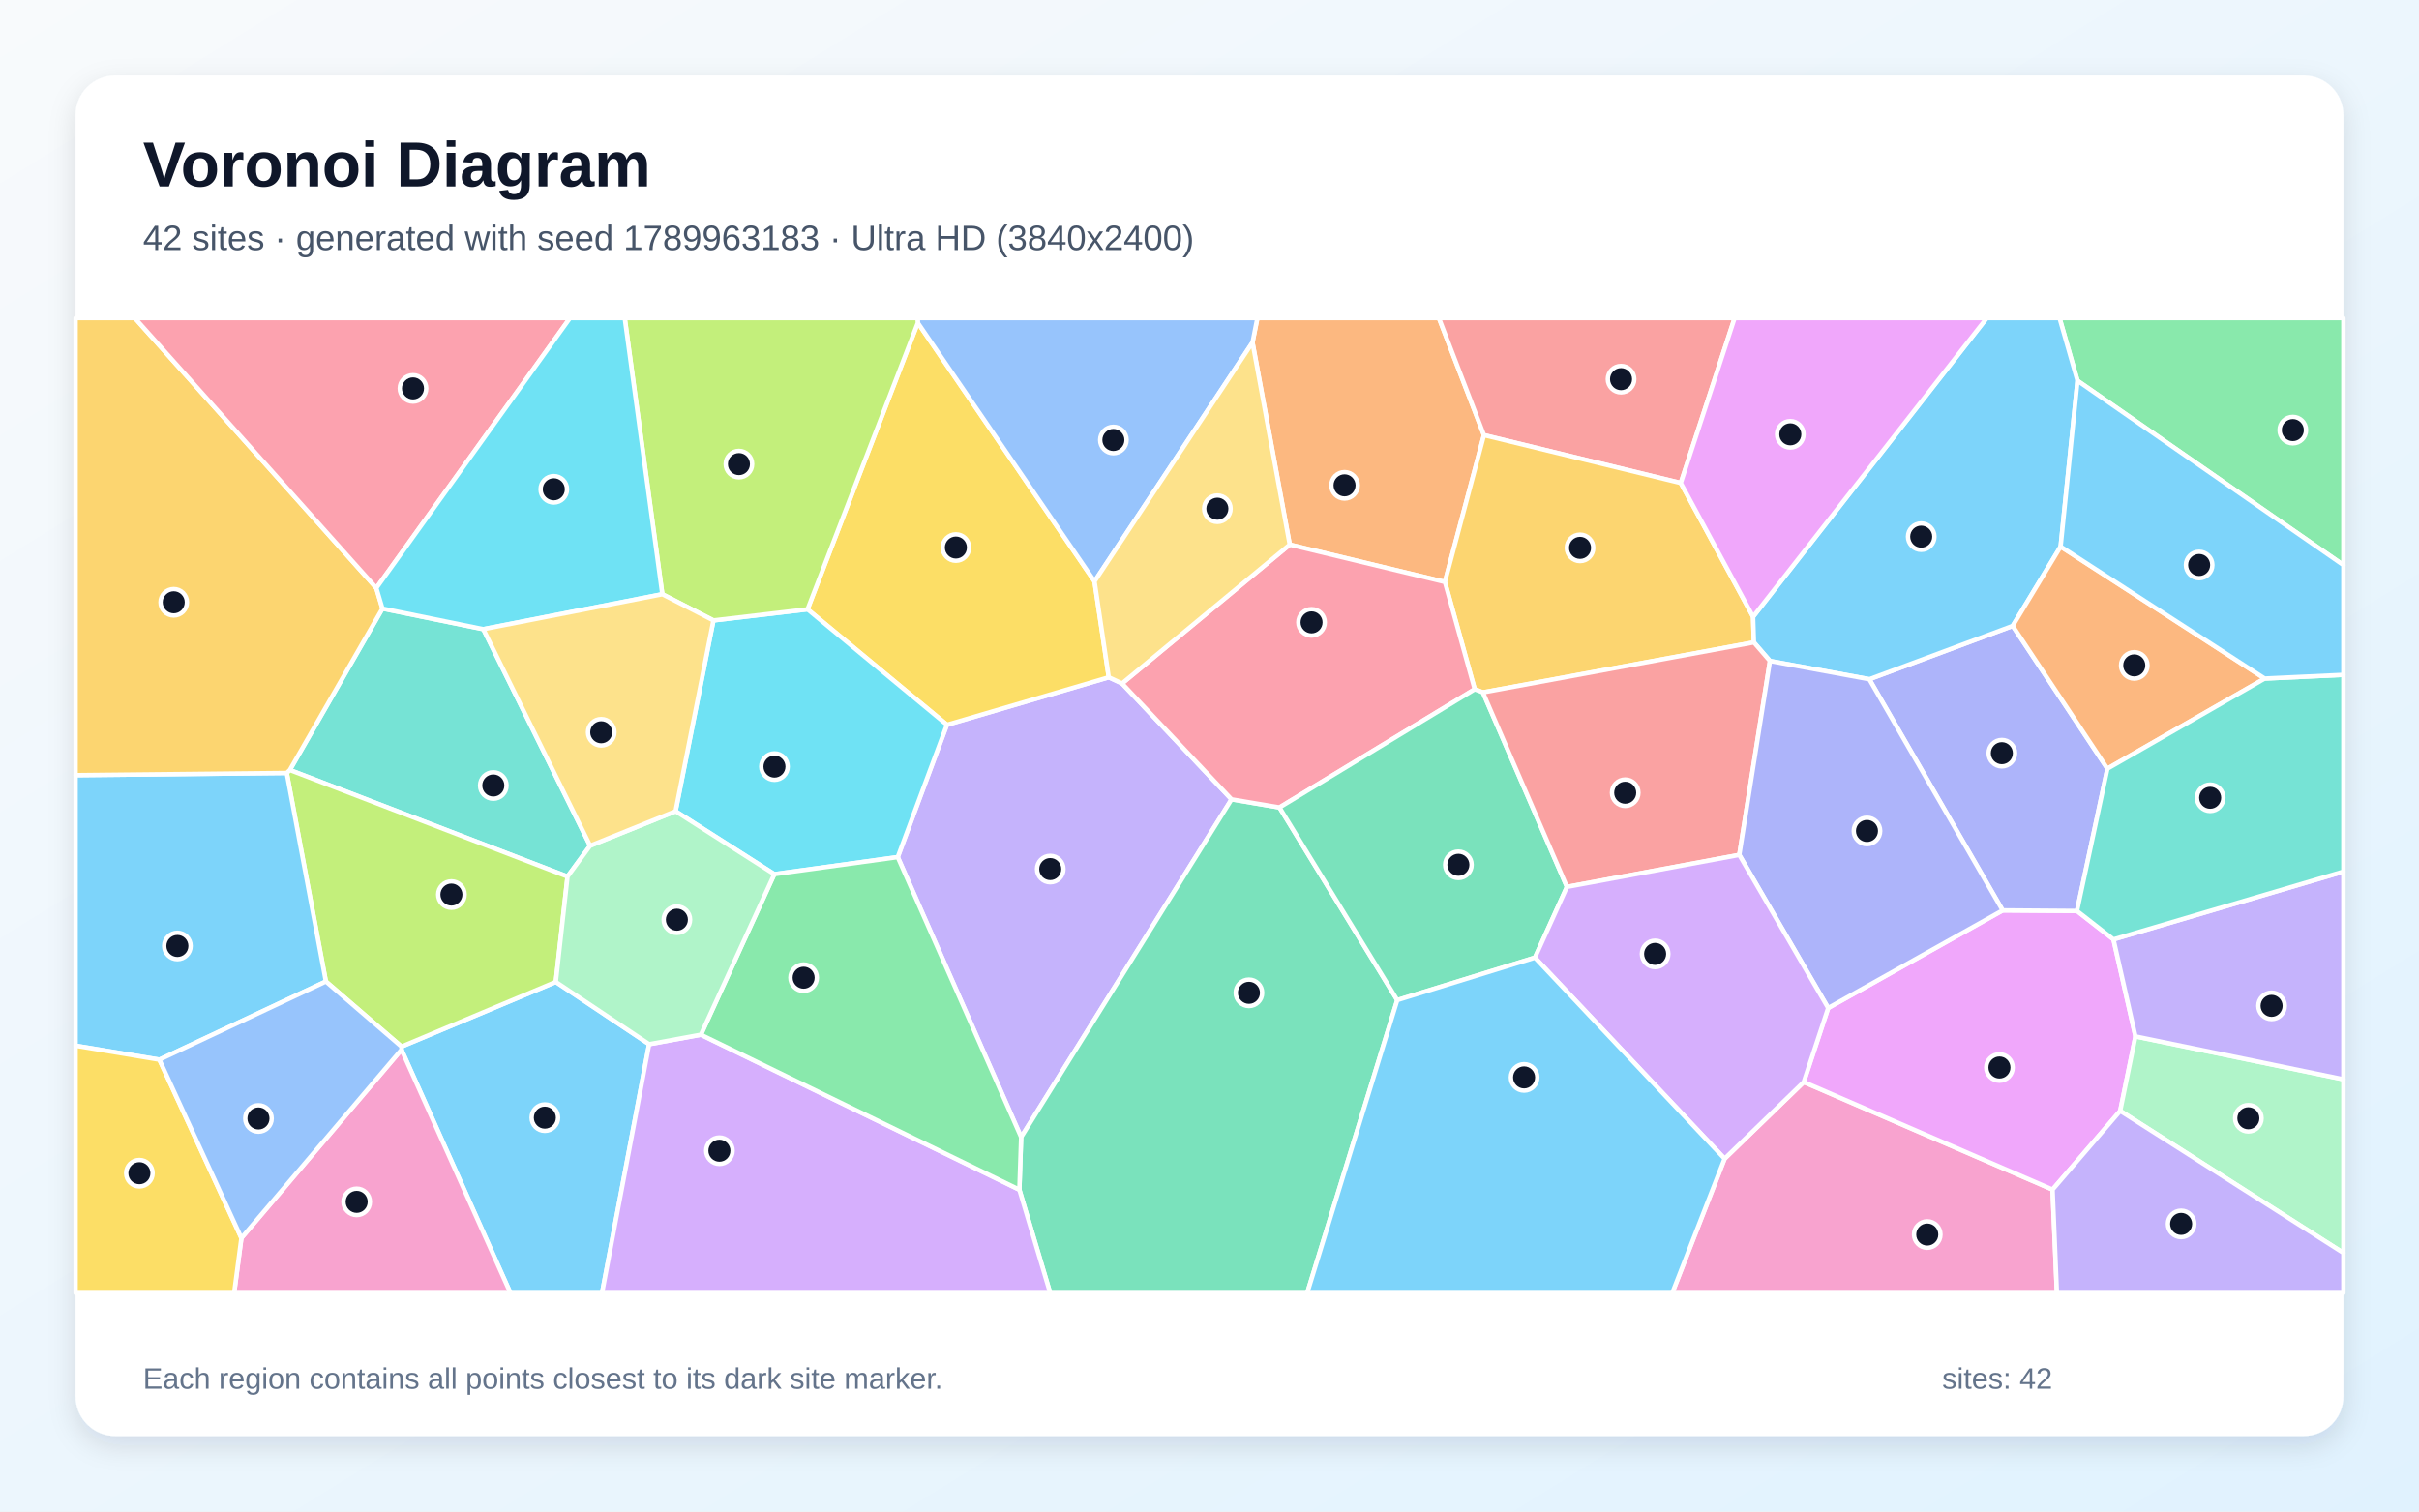
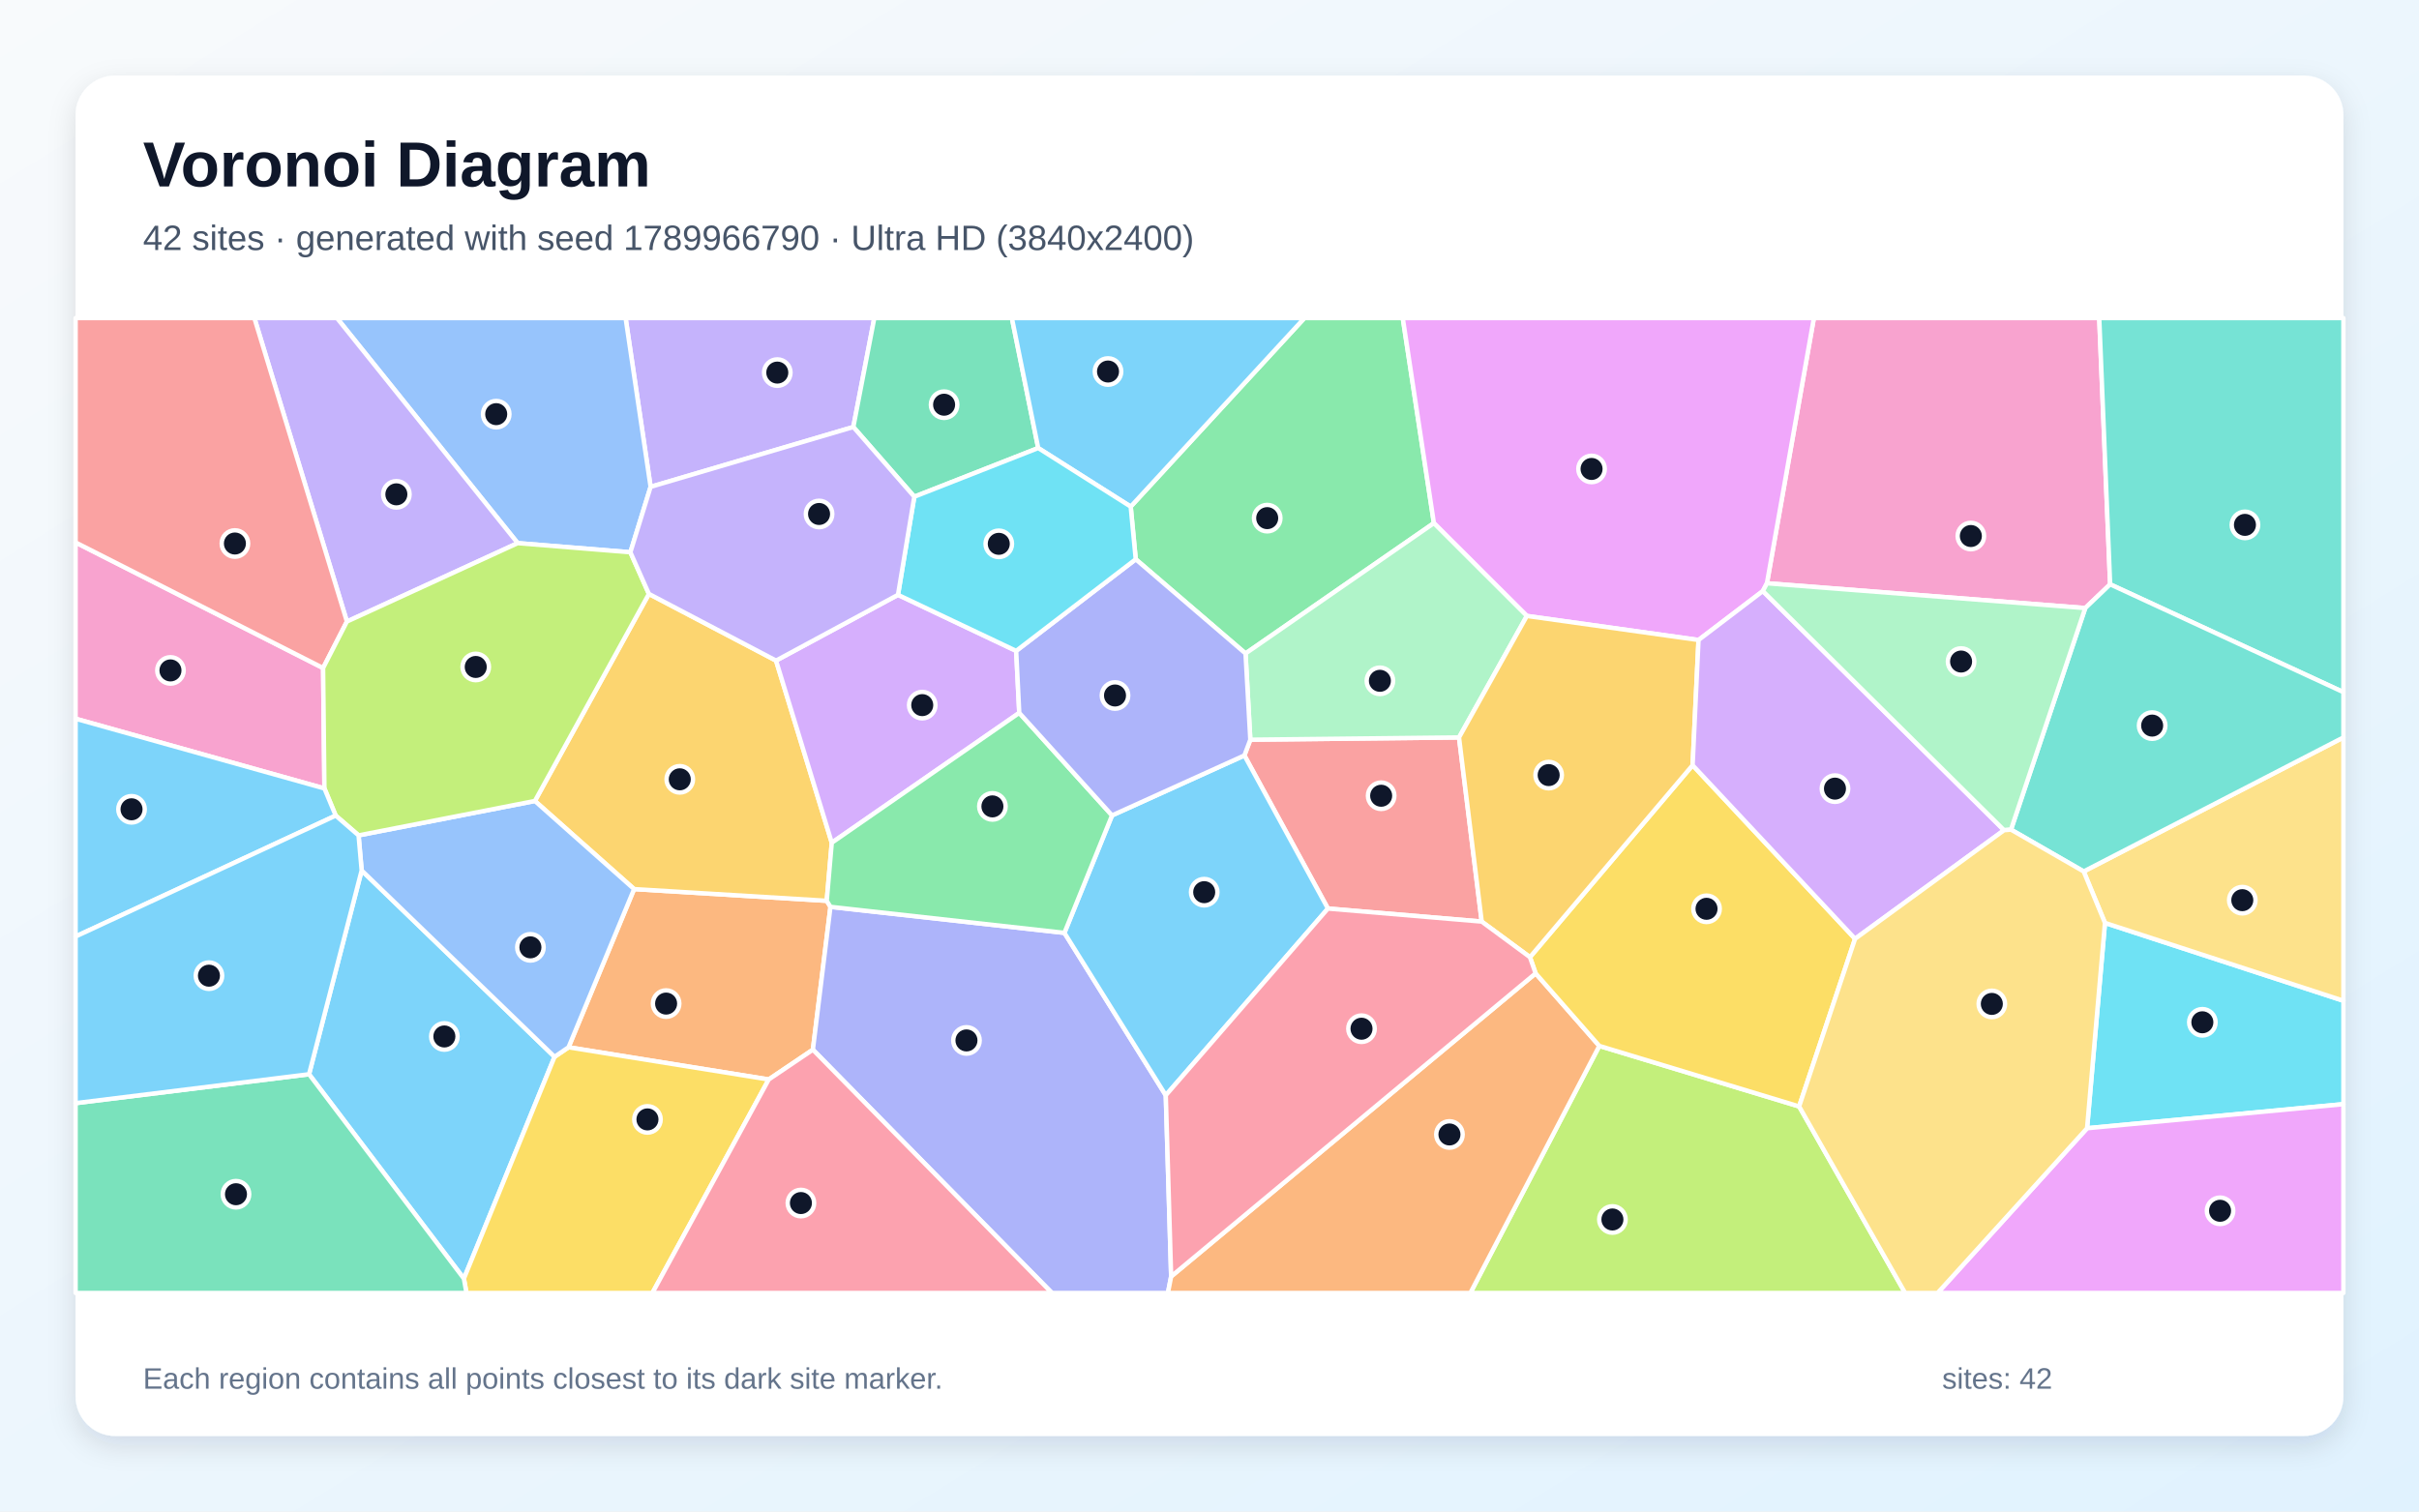
<svg xmlns="http://www.w3.org/2000/svg" width="3840" height="2400" viewBox="0 0 3840 2400" role="img" aria-labelledby="title description">
  <defs>
    <linearGradient id="background" x1="0" y1="0" x2="1" y2="1">
      <stop stop-color="#F8FAFC" />
      <stop offset="1" stop-color="#E0F2FE" />
    </linearGradient>
    <filter id="shadow" x="-5%" y="-5%" width="110%" height="110%">
      <feDropShadow dx="0" dy="15" stdDeviation="22" flood-color="#0F172A" flood-opacity=".12" />
    </filter>
  </defs>
  <rect width="3840" height="2400" fill="url(#background)" />
  <rect x="120" y="120" width="3600" height="2160" rx="63" fill="#FFFFFF" filter="url(#shadow)" />
  <g font-family="Arial, sans-serif">
    <text x="227" y="296" font-size="101" font-weight="700" fill="#0F172A">Voronoi Diagram</text>
-     <text x="227" y="397" font-size="56" fill="#475569">42 sites · generated with seed 1789963183 · Ultra HD (3840x2400)</text>
+     <text x="227" y="397" font-size="56" fill="#475569">42 sites · generated with seed 1789966790 · Ultra HD (3840x2400)</text>
  </g>
  <g stroke="#FFFFFF" stroke-width="7" stroke-linejoin="round">
-     <polygon points="637.3,1666.7 637.3,1661.8 882.3,1559.1 1030.5,1658.0 955.7,2053.0 810.3,2053.0" fill="#38BDF8" fill-opacity="0.65" />
-     <polygon points="1781.2,1085.2 1955.0,1269.2 1621.0,1805.6 1425.1,1360.9 1503.2,1150.8 1760.1,1075.4" fill="#A78BFA" fill-opacity="0.65" />
-     <polygon points="2737.7,1839.8 2863.3,1718.1 3258.3,1888.8 3265.2,2053.0 2654.6,2053.0" fill="#F472B6" fill-opacity="0.65" />
-     <polygon points="2355.7,690.9 2293.7,924.1 2047.4,864.8 1988.3,543.8 1996.0,505.0 2284.2,505.0" fill="#FB923C" fill-opacity="0.65" />
-     <polygon points="1457.0,512.6 1737.5,923.2 1760.1,1075.4 1503.2,1150.8 1281.9,967.5" fill="#FACC15" fill-opacity="0.65" />
-     <polygon points="3297.9,604.5 3269.4,505.0 3720.0,505.0 3720.0,897.3" fill="#4ADE80" fill-opacity="0.65" />
-     <polygon points="607.1,966.3 767.2,999.0 936.8,1342.8 900.9,1391.8 460.1,1222.6" fill="#2DD4BF" fill-opacity="0.65" />
-     <polygon points="1988.3,543.8 1737.5,923.2 1457.0,512.6 1456.5,505.0 1996.0,505.0" fill="#60A5FA" fill-opacity="0.65" />
-     <polygon points="3355.0,1491.6 3389.9,1645.6 3365.7,1763.9 3258.3,1888.8 2863.3,1718.1 2902.1,1600.5 3179.1,1445.5 3297.1,1446.4" fill="#E879F9" fill-opacity="0.65" />
-     <polygon points="1618.2,1889.0 1621.0,1805.6 1955.0,1269.2 2031.1,1282.1 2218.1,1588.0 2075.1,2053.0 1667.1,2053.0" fill="#34D399" fill-opacity="0.65" />
-     <polygon points="2668.1,766.9 2355.7,690.9 2284.2,505.0 2753.6,505.0" fill="#F87171" fill-opacity="0.65" />
-     <polygon points="3345.4,1220.5 3297.1,1446.4 3179.1,1445.5 2967.4,1078.5 3195.0,993.8" fill="#818CF8" fill-opacity="0.65" />
-     <polygon points="2668.1,766.9 2782.9,979.3 2784.2,1020.0 2354.0,1099.4 2341.0,1094.4 2293.7,924.1 2355.7,690.9" fill="#FBBF24" fill-opacity="0.65" />
-     <polygon points="517.3,1558.4 455.2,1227.3 460.1,1222.6 900.9,1391.8 882.3,1559.1 637.3,1661.8" fill="#A3E635" fill-opacity="0.65" />
-     <polygon points="1030.5,1658.0 1112.6,1642.9 1618.2,1889.0 1667.1,2053.0 955.7,2053.0" fill="#C084FC" fill-opacity="0.65" />
-     <polygon points="2047.4,864.8 2293.7,924.1 2341.0,1094.4 2031.1,1282.1 1955.0,1269.2 1781.2,1085.2" fill="#FB7185" fill-opacity="0.65" />
-     <polygon points="1229.2,1388.0 1072.4,1288.1 1132.5,985.1 1281.9,967.5 1503.2,1150.8 1425.1,1360.9" fill="#22D3EE" fill-opacity="0.65" />
-     <polygon points="3365.7,1763.9 3389.9,1645.6 3720.0,1713.7 3720.0,1989.4" fill="#86EFAC" fill-opacity="0.65" />
-     <polygon points="1988.3,543.8 2047.4,864.8 1781.2,1085.2 1760.1,1075.4 1737.5,923.2" fill="#FCD34D" fill-opacity="0.65" />
-     <polygon points="253.0,1682.6 120.0,1660.4 120.0,1230.8 455.2,1227.3 517.3,1558.4" fill="#38BDF8" fill-opacity="0.65" />
-     <polygon points="3297.9,604.5 3271.1,867.9 3195.0,993.8 2967.4,1078.5 2809.7,1049.5 2784.2,1020.0 2782.9,979.3 3153.8,505.0 3269.4,505.0" fill="#38BDF8" fill-opacity="0.65" />
-     <polygon points="3389.9,1645.6 3355.0,1491.6 3720.0,1383.9 3720.0,1713.7" fill="#A78BFA" fill-opacity="0.65" />
-     <polygon points="383.2,1965.8 637.3,1666.7 810.3,2053.0 371.7,2053.0" fill="#F472B6" fill-opacity="0.65" />
-     <polygon points="3595.1,1077.4 3345.4,1220.5 3195.0,993.8 3271.1,867.9" fill="#FB923C" fill-opacity="0.65" />
-     <polygon points="120.0,1660.4 253.0,1682.6 383.2,1965.8 371.7,2053.0 120.0,2053.0" fill="#FACC15" fill-opacity="0.65" />
-     <polygon points="1112.6,1642.9 1229.2,1388.0 1425.1,1360.9 1621.0,1805.6 1618.2,1889.0" fill="#4ADE80" fill-opacity="0.65" />
-     <polygon points="3355.0,1491.6 3297.1,1446.4 3345.4,1220.5 3595.1,1077.4 3720.0,1071.5 3720.0,1383.9" fill="#2DD4BF" fill-opacity="0.65" />
-     <polygon points="253.0,1682.6 517.3,1558.4 637.3,1661.8 637.3,1666.7 383.2,1965.8" fill="#60A5FA" fill-opacity="0.65" />
-     <polygon points="2782.9,979.3 2668.1,766.9 2753.6,505.0 3153.8,505.0" fill="#E879F9" fill-opacity="0.65" />
-     <polygon points="2436.6,1520.5 2218.1,1588.0 2031.1,1282.1 2341.0,1094.4 2354.0,1099.4 2487.4,1408.2" fill="#34D399" fill-opacity="0.65" />
-     <polygon points="2487.4,1408.2 2354.0,1099.4 2784.2,1020.0 2809.7,1049.5 2761.0,1357.4" fill="#F87171" fill-opacity="0.65" />
-     <polygon points="2761.0,1357.4 2809.7,1049.5 2967.4,1078.5 3179.1,1445.5 2902.1,1600.5" fill="#818CF8" fill-opacity="0.65" />
-     <polygon points="597.4,933.7 607.1,966.3 460.1,1222.6 455.2,1227.3 120.0,1230.8 120.0,505.0 214.1,505.0" fill="#FBBF24" fill-opacity="0.65" />
-     <polygon points="1457.0,512.6 1281.9,967.5 1132.5,985.1 1051.4,943.5 991.7,505.0 1456.5,505.0" fill="#A3E635" fill-opacity="0.65" />
-     <polygon points="2436.6,1520.5 2487.4,1408.2 2761.0,1357.4 2902.1,1600.5 2863.3,1718.1 2737.7,1839.8" fill="#C084FC" fill-opacity="0.65" />
-     <polygon points="597.4,933.7 214.1,505.0 904.8,505.0" fill="#FB7185" fill-opacity="0.65" />
-     <polygon points="1051.4,943.5 767.2,999.0 607.1,966.3 597.4,933.7 904.8,505.0 991.7,505.0" fill="#22D3EE" fill-opacity="0.65" />
-     <polygon points="900.9,1391.8 936.8,1342.8 1072.4,1288.1 1229.2,1388.0 1112.6,1642.9 1030.5,1658.0 882.3,1559.1" fill="#86EFAC" fill-opacity="0.65" />
-     <polygon points="1051.4,943.5 1132.5,985.1 1072.4,1288.1 936.8,1342.8 767.2,999.0" fill="#FCD34D" fill-opacity="0.65" />
-     <polygon points="2218.1,1588.0 2436.6,1520.5 2737.7,1839.8 2654.6,2053.0 2075.1,2053.0" fill="#38BDF8" fill-opacity="0.65" />
-     <polygon points="3595.1,1077.4 3271.1,867.9 3297.9,604.5 3720.0,897.3 3720.0,1071.5" fill="#38BDF8" fill-opacity="0.65" />
-     <polygon points="3258.3,1888.8 3365.7,1763.9 3720.0,1989.4 3720.0,2053.0 3265.2,2053.0" fill="#A78BFA" fill-opacity="0.65" />
+     <polygon points="490.6,1705.7 574.1,1382.1 880.3,1678.0 736.4,2030.2" fill="#38BDF8" fill-opacity="0.65" />
+     <polygon points="1354.6,678.0 1032.8,773.0 993.1,505.0 1387.9,505.0" fill="#A78BFA" fill-opacity="0.65" />
+     <polygon points="3310.2,965.5 2804.9,926.1 2879.4,505.0 3332.4,505.0 3349.7,927.8" fill="#F472B6" fill-opacity="0.65" />
+     <polygon points="1006.6,1411.7 1312.4,1430.3 1318.3,1439.9 1290.4,1666.7 1220.3,1714.0 902.5,1662.9" fill="#FB923C" fill-opacity="0.65" />
+     <polygon points="736.4,2030.2 880.3,1678.0 902.5,1662.9 1220.3,1714.0 1035.6,2053.0 740.5,2053.0" fill="#FACC15" fill-opacity="0.65" />
+     <polygon points="1977.2,1037.6 1802.9,888.0 1794.9,804.4 2070.7,505.0 2226.8,505.0 2276.2,830.6" fill="#4ADE80" fill-opacity="0.65" />
+     <polygon points="3349.7,927.8 3332.4,505.0 3720.0,505.0 3720.0,1099.0" fill="#2DD4BF" fill-opacity="0.65" />
+     <polygon points="1032.8,773.0 1000.7,876.9 821.8,862.4 534.9,505.0 993.1,505.0" fill="#60A5FA" fill-opacity="0.65" />
+     <polygon points="2798.4,938.5 2696.3,1016.2 2423.8,978.0 2276.2,830.6 2226.8,505.0 2879.4,505.0 2804.9,926.1" fill="#E879F9" fill-opacity="0.65" />
+     <polygon points="1648.1,711.4 1451.4,788.7 1354.6,678.0 1387.9,505.0 1606.3,505.0" fill="#34D399" fill-opacity="0.65" />
+     <polygon points="2352.1,1463.3 2108.0,1442.6 1975.4,1199.5 1984.8,1174.5 2316.1,1170.9" fill="#F87171" fill-opacity="0.65" />
+     <polygon points="1290.4,1666.7 1318.3,1439.9 1689.7,1481.2 1850.6,1739.1 1859.1,2026.8 1854.0,2053.0 1669.9,2053.0" fill="#818CF8" fill-opacity="0.65" />
+     <polygon points="1231.9,1048.9 1320.4,1338.1 1312.4,1430.3 1006.6,1411.7 849.1,1271.8 1030.1,943.0" fill="#FBBF24" fill-opacity="0.65" />
+     <polygon points="2538.8,1660.7 2856.0,1756.8 3024.3,2053.0 2334.1,2053.0" fill="#A3E635" fill-opacity="0.65" />
+     <polygon points="1425.5,944.5 1613.1,1033.5 1618.0,1131.9 1320.4,1338.1 1231.9,1048.9" fill="#C084FC" fill-opacity="0.65" />
+     <polygon points="1220.3,1714.0 1290.4,1666.7 1669.9,2053.0 1035.6,2053.0" fill="#FB7185" fill-opacity="0.65" />
+     <polygon points="3313.1,1791.4 3341.5,1465.4 3720.0,1589.0 3720.0,1753.2" fill="#22D3EE" fill-opacity="0.65" />
+     <polygon points="2316.1,1170.9 1984.8,1174.5 1977.2,1037.6 2276.2,830.6 2423.8,978.0" fill="#86EFAC" fill-opacity="0.65" />
+     <polygon points="3341.5,1465.4 3307.7,1383.7 3720.0,1170.9 3720.0,1589.0" fill="#FCD34D" fill-opacity="0.65" />
+     <polygon points="1794.9,804.4 1648.1,711.4 1606.3,505.0 2070.7,505.0" fill="#38BDF8" fill-opacity="0.65" />
+     <polygon points="1850.6,1739.1 1689.7,1481.2 1765.3,1294.7 1975.4,1199.5 2108.0,1442.6" fill="#38BDF8" fill-opacity="0.65" />
+     <polygon points="821.8,862.4 550.7,986.9 403.8,505.0 534.9,505.0" fill="#A78BFA" fill-opacity="0.65" />
+     <polygon points="512.9,1060.7 515.0,1251.9 120.0,1141.2 120.0,861.3" fill="#F472B6" fill-opacity="0.65" />
+     <polygon points="1859.1,2026.8 2437.7,1545.5 2538.8,1660.7 2334.1,2053.0 1854.0,2053.0" fill="#FB923C" fill-opacity="0.65" />
+     <polygon points="2944.8,1490.6 2856.0,1756.8 2538.8,1660.7 2437.7,1545.5 2428.7,1519.8 2686.9,1215.0" fill="#FACC15" fill-opacity="0.65" />
+     <polygon points="1765.3,1294.7 1689.7,1481.2 1318.3,1439.9 1312.4,1430.3 1320.4,1338.1 1618.0,1131.9" fill="#4ADE80" fill-opacity="0.65" />
+     <polygon points="3307.7,1383.7 3192.3,1317.3 3310.2,965.5 3349.7,927.8 3720.0,1099.0 3720.0,1170.9" fill="#2DD4BF" fill-opacity="0.65" />
+     <polygon points="569.2,1326.4 849.1,1271.8 1006.6,1411.7 902.5,1662.9 880.3,1678.0 574.1,1382.1" fill="#60A5FA" fill-opacity="0.65" />
+     <polygon points="3313.1,1791.4 3720.0,1753.2 3720.0,2053.0 3075.8,2053.0" fill="#E879F9" fill-opacity="0.65" />
+     <polygon points="120.0,1751.6 490.6,1705.7 736.4,2030.2 740.5,2053.0 120.0,2053.0" fill="#34D399" fill-opacity="0.65" />
+     <polygon points="550.7,986.9 512.9,1060.7 120.0,861.3 120.0,505.0 403.8,505.0" fill="#F87171" fill-opacity="0.65" />
+     <polygon points="1984.8,1174.5 1975.4,1199.5 1765.3,1294.7 1618.0,1131.9 1613.1,1033.5 1802.9,888.0 1977.2,1037.6" fill="#818CF8" fill-opacity="0.65" />
+     <polygon points="2686.9,1215.0 2428.7,1519.8 2352.1,1463.3 2316.1,1170.9 2423.8,978.0 2696.3,1016.2" fill="#FBBF24" fill-opacity="0.65" />
+     <polygon points="532.9,1295.0 515.0,1251.9 512.9,1060.7 550.7,986.9 821.8,862.4 1000.7,876.9 1030.1,943.0 849.1,1271.8 569.2,1326.4" fill="#A3E635" fill-opacity="0.65" />
+     <polygon points="3181.3,1318.2 2944.8,1490.6 2686.9,1215.0 2696.3,1016.2 2798.4,938.5" fill="#C084FC" fill-opacity="0.65" />
+     <polygon points="2428.7,1519.8 2437.7,1545.5 1859.1,2026.8 1850.6,1739.1 2108.0,1442.6 2352.1,1463.3" fill="#FB7185" fill-opacity="0.65" />
+     <polygon points="1451.4,788.7 1648.1,711.4 1794.9,804.4 1802.9,888.0 1613.1,1033.5 1425.5,944.5" fill="#22D3EE" fill-opacity="0.65" />
+     <polygon points="3192.3,1317.3 3181.3,1318.2 2798.4,938.5 2804.9,926.1 3310.2,965.5" fill="#86EFAC" fill-opacity="0.65" />
+     <polygon points="2856.0,1756.8 2944.8,1490.6 3181.3,1318.2 3192.3,1317.3 3307.7,1383.7 3341.5,1465.4 3313.1,1791.4 3075.8,2053.0 3024.3,2053.0" fill="#FCD34D" fill-opacity="0.65" />
+     <polygon points="515.0,1251.9 532.9,1295.0 120.0,1487.0 120.0,1141.2" fill="#38BDF8" fill-opacity="0.65" />
+     <polygon points="120.0,1751.6 120.0,1487.0 532.9,1295.0 569.2,1326.4 574.1,1382.1 490.6,1705.7" fill="#38BDF8" fill-opacity="0.65" />
+     <polygon points="1451.4,788.7 1425.5,944.5 1231.9,1048.9 1030.1,943.0 1000.7,876.9 1032.8,773.0 1354.6,678.0" fill="#A78BFA" fill-opacity="0.65" />
  </g>
  <g>
-     <circle cx="864.9" cy="1774.6" r="21" fill="#0F172A" stroke="#FFFFFF" stroke-width="7" />
-     <circle cx="1667.2" cy="1379.9" r="21" fill="#0F172A" stroke="#FFFFFF" stroke-width="7" />
-     <circle cx="3059.4" cy="1960.2" r="21" fill="#0F172A" stroke="#FFFFFF" stroke-width="7" />
-     <circle cx="2134.4" cy="770.6" r="21" fill="#0F172A" stroke="#FFFFFF" stroke-width="7" />
-     <circle cx="1517.4" cy="869.4" r="21" fill="#0F172A" stroke="#FFFFFF" stroke-width="7" />
-     <circle cx="3639.7" cy="682.9" r="21" fill="#0F172A" stroke="#FFFFFF" stroke-width="7" />
-     <circle cx="783.1" cy="1247.2" r="21" fill="#0F172A" stroke="#FFFFFF" stroke-width="7" />
-     <circle cx="1767.4" cy="698.6" r="21" fill="#0F172A" stroke="#FFFFFF" stroke-width="7" />
-     <circle cx="3174.0" cy="1695.0" r="21" fill="#0F172A" stroke="#FFFFFF" stroke-width="7" />
-     <circle cx="1982.6" cy="1576.4" r="21" fill="#0F172A" stroke="#FFFFFF" stroke-width="7" />
-     <circle cx="2573.3" cy="602.0" r="21" fill="#0F172A" stroke="#FFFFFF" stroke-width="7" />
-     <circle cx="3177.8" cy="1195.9" r="21" fill="#0F172A" stroke="#FFFFFF" stroke-width="7" />
-     <circle cx="2508.2" cy="869.9" r="21" fill="#0F172A" stroke="#FFFFFF" stroke-width="7" />
-     <circle cx="716.6" cy="1420.4" r="21" fill="#0F172A" stroke="#FFFFFF" stroke-width="7" />
-     <circle cx="1142.0" cy="1827.1" r="21" fill="#0F172A" stroke="#FFFFFF" stroke-width="7" />
-     <circle cx="2082.0" cy="988.2" r="21" fill="#0F172A" stroke="#FFFFFF" stroke-width="7" />
-     <circle cx="1229.4" cy="1217.2" r="21" fill="#0F172A" stroke="#FFFFFF" stroke-width="7" />
-     <circle cx="3569.1" cy="1775.6" r="21" fill="#0F172A" stroke="#FFFFFF" stroke-width="7" />
-     <circle cx="1932.5" cy="807.7" r="21" fill="#0F172A" stroke="#FFFFFF" stroke-width="7" />
-     <circle cx="281.6" cy="1502.0" r="21" fill="#0F172A" stroke="#FFFFFF" stroke-width="7" />
-     <circle cx="3049.8" cy="852.1" r="21" fill="#0F172A" stroke="#FFFFFF" stroke-width="7" />
-     <circle cx="3606.0" cy="1597.1" r="21" fill="#0F172A" stroke="#FFFFFF" stroke-width="7" />
-     <circle cx="566.2" cy="1908.3" r="21" fill="#0F172A" stroke="#FFFFFF" stroke-width="7" />
-     <circle cx="3388.0" cy="1056.5" r="21" fill="#0F172A" stroke="#FFFFFF" stroke-width="7" />
-     <circle cx="221.3" cy="1862.8" r="21" fill="#0F172A" stroke="#FFFFFF" stroke-width="7" />
-     <circle cx="1275.7" cy="1552.4" r="21" fill="#0F172A" stroke="#FFFFFF" stroke-width="7" />
-     <circle cx="3508.5" cy="1266.7" r="21" fill="#0F172A" stroke="#FFFFFF" stroke-width="7" />
-     <circle cx="410.3" cy="1775.9" r="21" fill="#0F172A" stroke="#FFFFFF" stroke-width="7" />
-     <circle cx="2842.0" cy="689.6" r="21" fill="#0F172A" stroke="#FFFFFF" stroke-width="7" />
-     <circle cx="2315.1" cy="1373.1" r="21" fill="#0F172A" stroke="#FFFFFF" stroke-width="7" />
-     <circle cx="2579.9" cy="1258.7" r="21" fill="#0F172A" stroke="#FFFFFF" stroke-width="7" />
-     <circle cx="2963.7" cy="1319.4" r="21" fill="#0F172A" stroke="#FFFFFF" stroke-width="7" />
-     <circle cx="275.8" cy="956.3" r="21" fill="#0F172A" stroke="#FFFFFF" stroke-width="7" />
-     <circle cx="1173.0" cy="736.9" r="21" fill="#0F172A" stroke="#FFFFFF" stroke-width="7" />
-     <circle cx="2627.4" cy="1514.6" r="21" fill="#0F172A" stroke="#FFFFFF" stroke-width="7" />
-     <circle cx="655.6" cy="616.7" r="21" fill="#0F172A" stroke="#FFFFFF" stroke-width="7" />
-     <circle cx="879.1" cy="776.9" r="21" fill="#0F172A" stroke="#FFFFFF" stroke-width="7" />
-     <circle cx="1074.5" cy="1460.3" r="21" fill="#0F172A" stroke="#FFFFFF" stroke-width="7" />
-     <circle cx="954.4" cy="1162.7" r="21" fill="#0F172A" stroke="#FFFFFF" stroke-width="7" />
-     <circle cx="2419.4" cy="1710.7" r="21" fill="#0F172A" stroke="#FFFFFF" stroke-width="7" />
-     <circle cx="3491.0" cy="897.1" r="21" fill="#0F172A" stroke="#FFFFFF" stroke-width="7" />
-     <circle cx="3462.4" cy="1943.3" r="21" fill="#0F172A" stroke="#FFFFFF" stroke-width="7" />
+     <circle cx="705.4" cy="1645.7" r="21" fill="#0F172A" stroke="#FFFFFF" stroke-width="7" />
+     <circle cx="1233.9" cy="591.6" r="21" fill="#0F172A" stroke="#FFFFFF" stroke-width="7" />
+     <circle cx="3128.6" cy="851.1" r="21" fill="#0F172A" stroke="#FFFFFF" stroke-width="7" />
+     <circle cx="1057.4" cy="1593.5" r="21" fill="#0F172A" stroke="#FFFFFF" stroke-width="7" />
+     <circle cx="1027.8" cy="1777.4" r="21" fill="#0F172A" stroke="#FFFFFF" stroke-width="7" />
+     <circle cx="2011.6" cy="822.7" r="21" fill="#0F172A" stroke="#FFFFFF" stroke-width="7" />
+     <circle cx="3563.7" cy="833.4" r="21" fill="#0F172A" stroke="#FFFFFF" stroke-width="7" />
+     <circle cx="787.7" cy="657.6" r="21" fill="#0F172A" stroke="#FFFFFF" stroke-width="7" />
+     <circle cx="2526.5" cy="744.6" r="21" fill="#0F172A" stroke="#FFFFFF" stroke-width="7" />
+     <circle cx="1498.7" cy="642.6" r="21" fill="#0F172A" stroke="#FFFFFF" stroke-width="7" />
+     <circle cx="2192.5" cy="1263.5" r="21" fill="#0F172A" stroke="#FFFFFF" stroke-width="7" />
+     <circle cx="1534.2" cy="1652.0" r="21" fill="#0F172A" stroke="#FFFFFF" stroke-width="7" />
+     <circle cx="1079.1" cy="1237.4" r="21" fill="#0F172A" stroke="#FFFFFF" stroke-width="7" />
+     <circle cx="2559.6" cy="1936.3" r="21" fill="#0F172A" stroke="#FFFFFF" stroke-width="7" />
+     <circle cx="1464.0" cy="1119.6" r="21" fill="#0F172A" stroke="#FFFFFF" stroke-width="7" />
+     <circle cx="1271.4" cy="1910.2" r="21" fill="#0F172A" stroke="#FFFFFF" stroke-width="7" />
+     <circle cx="3496.1" cy="1623.2" r="21" fill="#0F172A" stroke="#FFFFFF" stroke-width="7" />
+     <circle cx="2190.5" cy="1081.0" r="21" fill="#0F172A" stroke="#FFFFFF" stroke-width="7" />
+     <circle cx="3559.5" cy="1429.3" r="21" fill="#0F172A" stroke="#FFFFFF" stroke-width="7" />
+     <circle cx="1758.9" cy="589.9" r="21" fill="#0F172A" stroke="#FFFFFF" stroke-width="7" />
+     <circle cx="1911.6" cy="1416.6" r="21" fill="#0F172A" stroke="#FFFFFF" stroke-width="7" />
+     <circle cx="629.2" cy="784.9" r="21" fill="#0F172A" stroke="#FFFFFF" stroke-width="7" />
+     <circle cx="270.6" cy="1064.5" r="21" fill="#0F172A" stroke="#FFFFFF" stroke-width="7" />
+     <circle cx="2300.9" cy="1801.3" r="21" fill="#0F172A" stroke="#FFFFFF" stroke-width="7" />
+     <circle cx="2709.0" cy="1443.0" r="21" fill="#0F172A" stroke="#FFFFFF" stroke-width="7" />
+     <circle cx="1575.4" cy="1280.4" r="21" fill="#0F172A" stroke="#FFFFFF" stroke-width="7" />
+     <circle cx="3416.4" cy="1152.1" r="21" fill="#0F172A" stroke="#FFFFFF" stroke-width="7" />
+     <circle cx="842.0" cy="1504.2" r="21" fill="#0F172A" stroke="#FFFFFF" stroke-width="7" />
+     <circle cx="3524.2" cy="1922.5" r="21" fill="#0F172A" stroke="#FFFFFF" stroke-width="7" />
+     <circle cx="374.6" cy="1896.2" r="21" fill="#0F172A" stroke="#FFFFFF" stroke-width="7" />
+     <circle cx="372.9" cy="863.0" r="21" fill="#0F172A" stroke="#FFFFFF" stroke-width="7" />
+     <circle cx="1770.0" cy="1104.3" r="21" fill="#0F172A" stroke="#FFFFFF" stroke-width="7" />
+     <circle cx="2458.4" cy="1230.7" r="21" fill="#0F172A" stroke="#FFFFFF" stroke-width="7" />
+     <circle cx="755.2" cy="1059.0" r="21" fill="#0F172A" stroke="#FFFFFF" stroke-width="7" />
+     <circle cx="2912.9" cy="1252.2" r="21" fill="#0F172A" stroke="#FFFFFF" stroke-width="7" />
+     <circle cx="2161.3" cy="1633.4" r="21" fill="#0F172A" stroke="#FFFFFF" stroke-width="7" />
+     <circle cx="1585.5" cy="863.5" r="21" fill="#0F172A" stroke="#FFFFFF" stroke-width="7" />
+     <circle cx="3113.1" cy="1050.4" r="21" fill="#0F172A" stroke="#FFFFFF" stroke-width="7" />
+     <circle cx="3161.9" cy="1594.0" r="21" fill="#0F172A" stroke="#FFFFFF" stroke-width="7" />
+     <circle cx="208.8" cy="1285.0" r="21" fill="#0F172A" stroke="#FFFFFF" stroke-width="7" />
+     <circle cx="331.7" cy="1549.2" r="21" fill="#0F172A" stroke="#FFFFFF" stroke-width="7" />
+     <circle cx="1300.2" cy="816.1" r="21" fill="#0F172A" stroke="#FFFFFF" stroke-width="7" />
  </g>
  <g font-family="Arial, sans-serif" font-size="47" fill="#64748B">
    <text x="227" y="2205">Each region contains all points closest to its dark site marker.</text>
    <text x="3083" y="2205">sites: 42</text>
  </g>
</svg>
